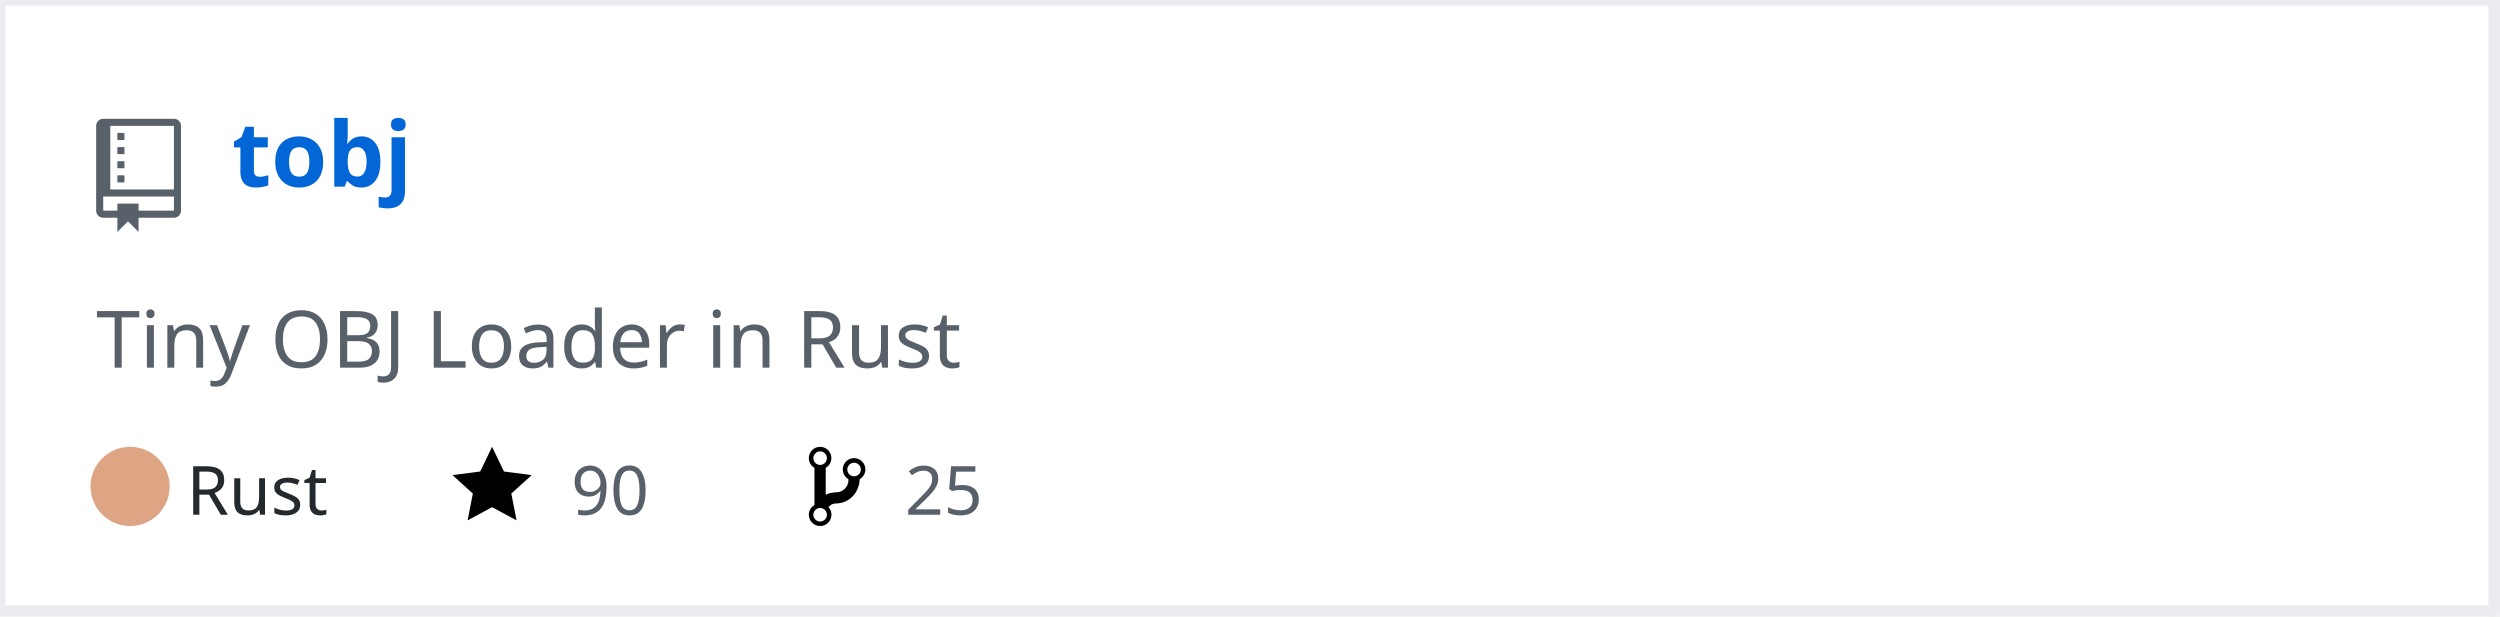
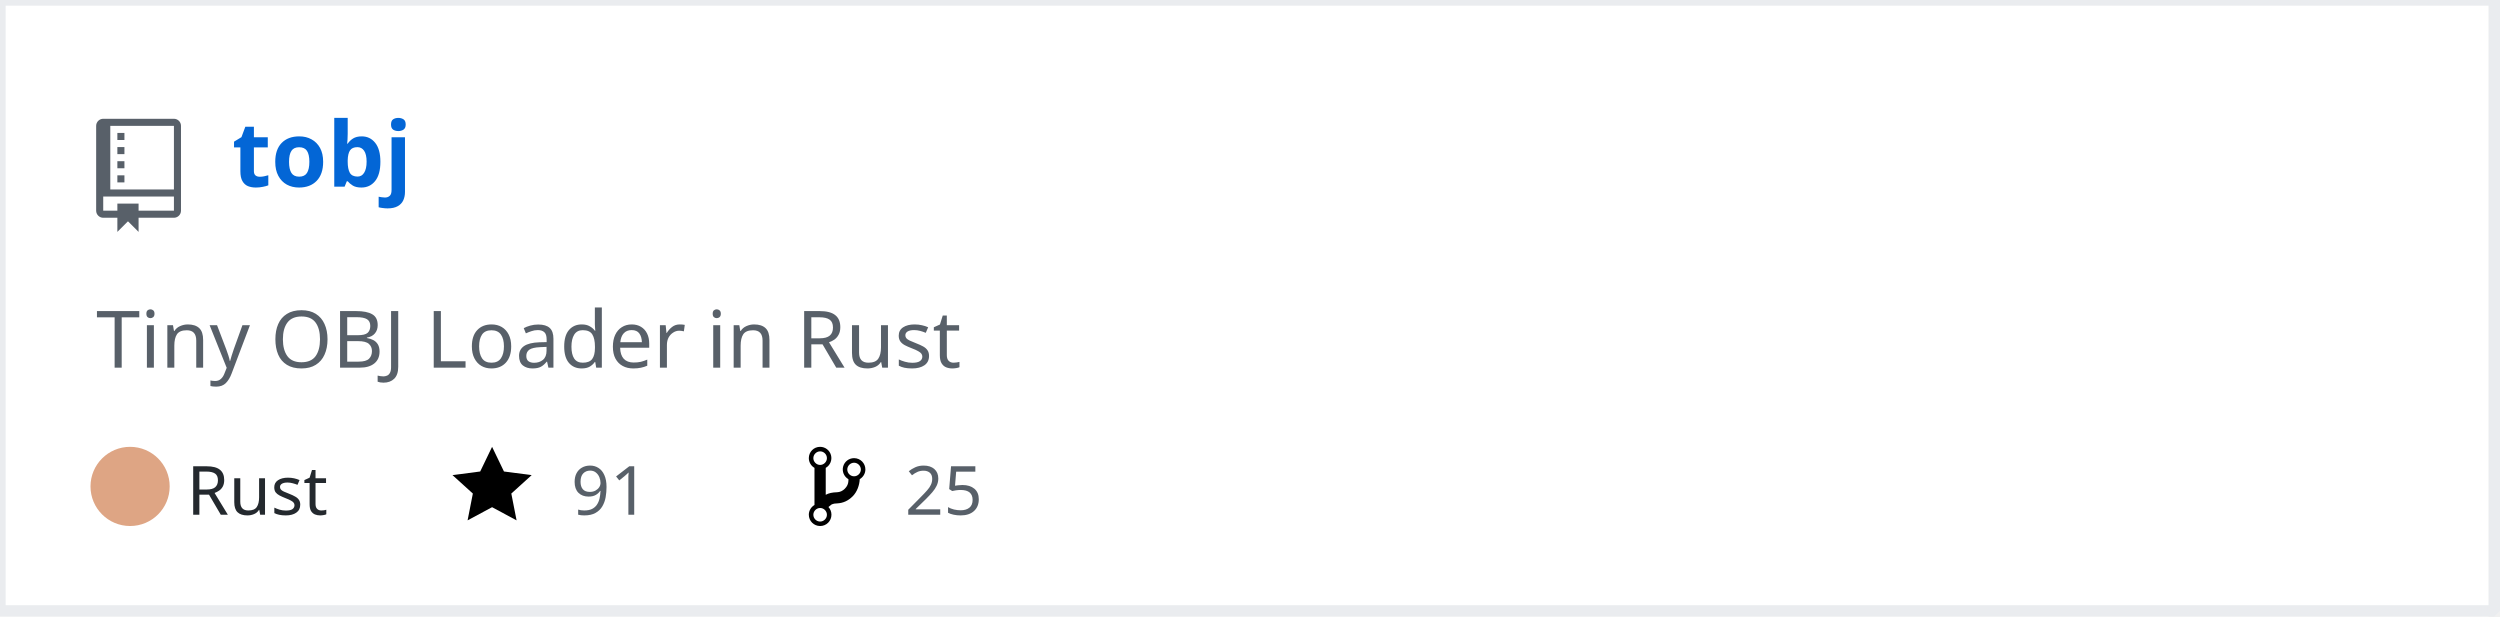
<svg xmlns="http://www.w3.org/2000/svg" width="442" height="109" version="1.2" baseProfile="tiny" data-reactroot="">
  <defs />
  <g fill="none" stroke="black" stroke-width="1" fill-rule="evenodd" stroke-linecap="square" stroke-linejoin="bevel">
    <g fill="#ffffff" fill-opacity="1" stroke="none" transform="matrix(1,0,0,1,0,0)">
      <rect x="0" y="0" width="440" height="109" />
    </g>
    <rect x="0" y="0" width="441" height="108" stroke="#eaecef" stroke-width="2" />
    <g fill="#586069" fill-opacity="1" stroke="none" transform="matrix(1.25,0,0,1.25,17,21)">
      <path vector-effect="none" fill-rule="evenodd" d="M4,9 L3,9 L3,8 L4,8 L4,9 M4,6 L3,6 L3,7 L4,7 L4,6 M4,4 L3,4 L3,5 L4,5 L4,4 M4,2 L3,2 L3,3 L4,3 L4,2 M12,1 L12,13 C12,13.55 11.55,14 11,14 L6,14 L6,16 L4.5,14.5 L3,16 L3,14 L1,14 C0.45,14 0,13.55 0,13 L0,1 C0,0.45 0.45,0 1,0 L11,0 C11.55,0 12,0.45 12,1 M11,11 L1,11 L1,13 L3,13 L3,12 L6,12 L6,13 L11,13 L11,11 M11,1 L2,1 L2,10 L11,10 L11,1" />
    </g>
    <g fill="#0366d6" fill-opacity="1" stroke="#0366d6" stroke-opacity="1" stroke-width="1" stroke-linecap="square" stroke-linejoin="bevel" transform="matrix(1,0,0,1,0,0)">
      <a target="" href="https://github.com/Twinklebear/tobj">
        <text fill="#0366d6" fill-opacity="1" stroke="none" xml:space="preserve" x="41" y="33" font-family="sans-serif" font-size="16" font-weight="630" font-style="normal">tobj</text>
      </a>
    </g>
    <g fill="#586069" fill-opacity="1" stroke="#586069" stroke-opacity="1" stroke-width="1" stroke-linecap="square" stroke-linejoin="bevel" transform="matrix(1,0,0,1,0,0)">
      <text fill="#586069" fill-opacity="1" stroke="none" xml:space="preserve" x="17" y="65" font-family="sans-serif" font-size="14" font-weight="400" font-style="normal">Tiny OBJ Loader in Rust </text>
    </g>
    <g fill="#24292e" fill-opacity="1" stroke="#24292e" stroke-opacity="1" stroke-width="1" stroke-linecap="square" stroke-linejoin="bevel" transform="matrix(1,0,0,1,0,0)">
      <text fill="#24292e" fill-opacity="1" stroke="none" xml:space="preserve" x="33" y="91" font-family="sans-serif" font-size="12" font-weight="400" font-style="normal">Rust</text>
    </g>
    <g fill="#000000" fill-opacity="1" stroke="none" transform="matrix(1,0,0,1,80,78)">
      <a target="" href="https://github.com/Twinklebear/tobj/stargazers">
        <path vector-effect="none" fill-rule="evenodd" d="M14,6 L9.1,5.36 L7,1 L4.9,5.36 L0,6 L3.6,9.26 L2.67,14 L7,11.67 L11.33,14 L10.4,9.26 L14,6" />
      </a>
    </g>
    <g fill="#586069" fill-opacity="1" stroke="#586069" stroke-opacity="1" stroke-width="1" stroke-linecap="square" stroke-linejoin="bevel" transform="matrix(1,0,0,1,0,0)">
      <a target="" href="https://github.com/Twinklebear/tobj/stargazers">
-         <text fill="#586069" fill-opacity="1" stroke="none" xml:space="preserve" x="101" y="91" font-family="sans-serif" font-size="12" font-weight="400" font-style="normal">90</text>
+         <text fill="#586069" fill-opacity="1" stroke="none" xml:space="preserve" x="101" y="91" font-family="sans-serif" font-size="12" font-weight="400" font-style="normal">91</text>
      </a>
    </g>
    <g fill="#000000" fill-opacity="1" stroke="none" transform="matrix(1,0,0,1,143,78)">
      <a target="" href="https://github.com/Twinklebear/tobj/network/members">
        <path vector-effect="none" fill-rule="evenodd" d="M10,5 C10,3.89 9.11,3 8,3 C7.097,2.998 6.305,3.603 6.07,4.476 C5.836,5.348 6.217,6.269 7,6.72 L7,7.02 C6.98,7.54 6.77,8 6.37,8.4 C5.97,8.8 5.51,9.01 4.99,9.03 C4.16,9.05 3.51,9.19 2.99,9.48 L2.99,4.72 C3.773,4.269 4.154,3.348 3.92,2.476 C3.685,1.603 2.893,0.998 1.99,1 C0.88,1 0,1.89 0,3 C0.004,3.71 0.385,4.365 1,4.72 L1,11.28 C0.41,11.63 0,12.27 0,13 C0,14.11 0.89,15 2,15 C3.11,15 4,14.11 4,13 C4,12.47 3.8,12 3.47,11.64 C3.56,11.58 3.95,11.23 4.06,11.17 C4.31,11.06 4.62,11 5,11 C6.05,10.95 6.95,10.55 7.75,9.75 C8.55,8.95 8.95,7.77 9,6.73 L8.98,6.73 C9.59,6.37 10,5.73 10,5 M2,1.8 C2.66,1.8 3.2,2.35 3.2,3 C3.2,3.65 2.65,4.2 2,4.2 C1.35,4.2 0.8,3.65 0.8,3 C0.8,2.35 1.35,1.8 2,1.8 M2,14.21 C1.34,14.21 0.8,13.66 0.8,13.01 C0.8,12.36 1.35,11.81 2,11.81 C2.65,11.81 3.2,12.36 3.2,13.01 C3.2,13.66 2.65,14.21 2,14.21 M8,6.21 C7.34,6.21 6.8,5.66 6.8,5.01 C6.8,4.36 7.35,3.81 8,3.81 C8.65,3.81 9.2,4.36 9.2,5.01 C9.2,5.66 8.65,6.21 8,6.21 " />
      </a>
    </g>
    <g fill="#586069" fill-opacity="1" stroke="#586069" stroke-opacity="1" stroke-width="1" stroke-linecap="square" stroke-linejoin="bevel" transform="matrix(1,0,0,1,0,0)">
      <a target="" href="https://github.com/Twinklebear/tobj/network/members">
        <text fill="" fill-opacity="1" stroke="none" xml:space="preserve" x="160" y="91" font-family="sans-serif" font-size="12" font-weight="400" font-style="normal">25</text>
      </a>
    </g>
    <circle cx="23" cy="86" r="7" stroke="none" fill="#dea584" />
  </g>
</svg>
